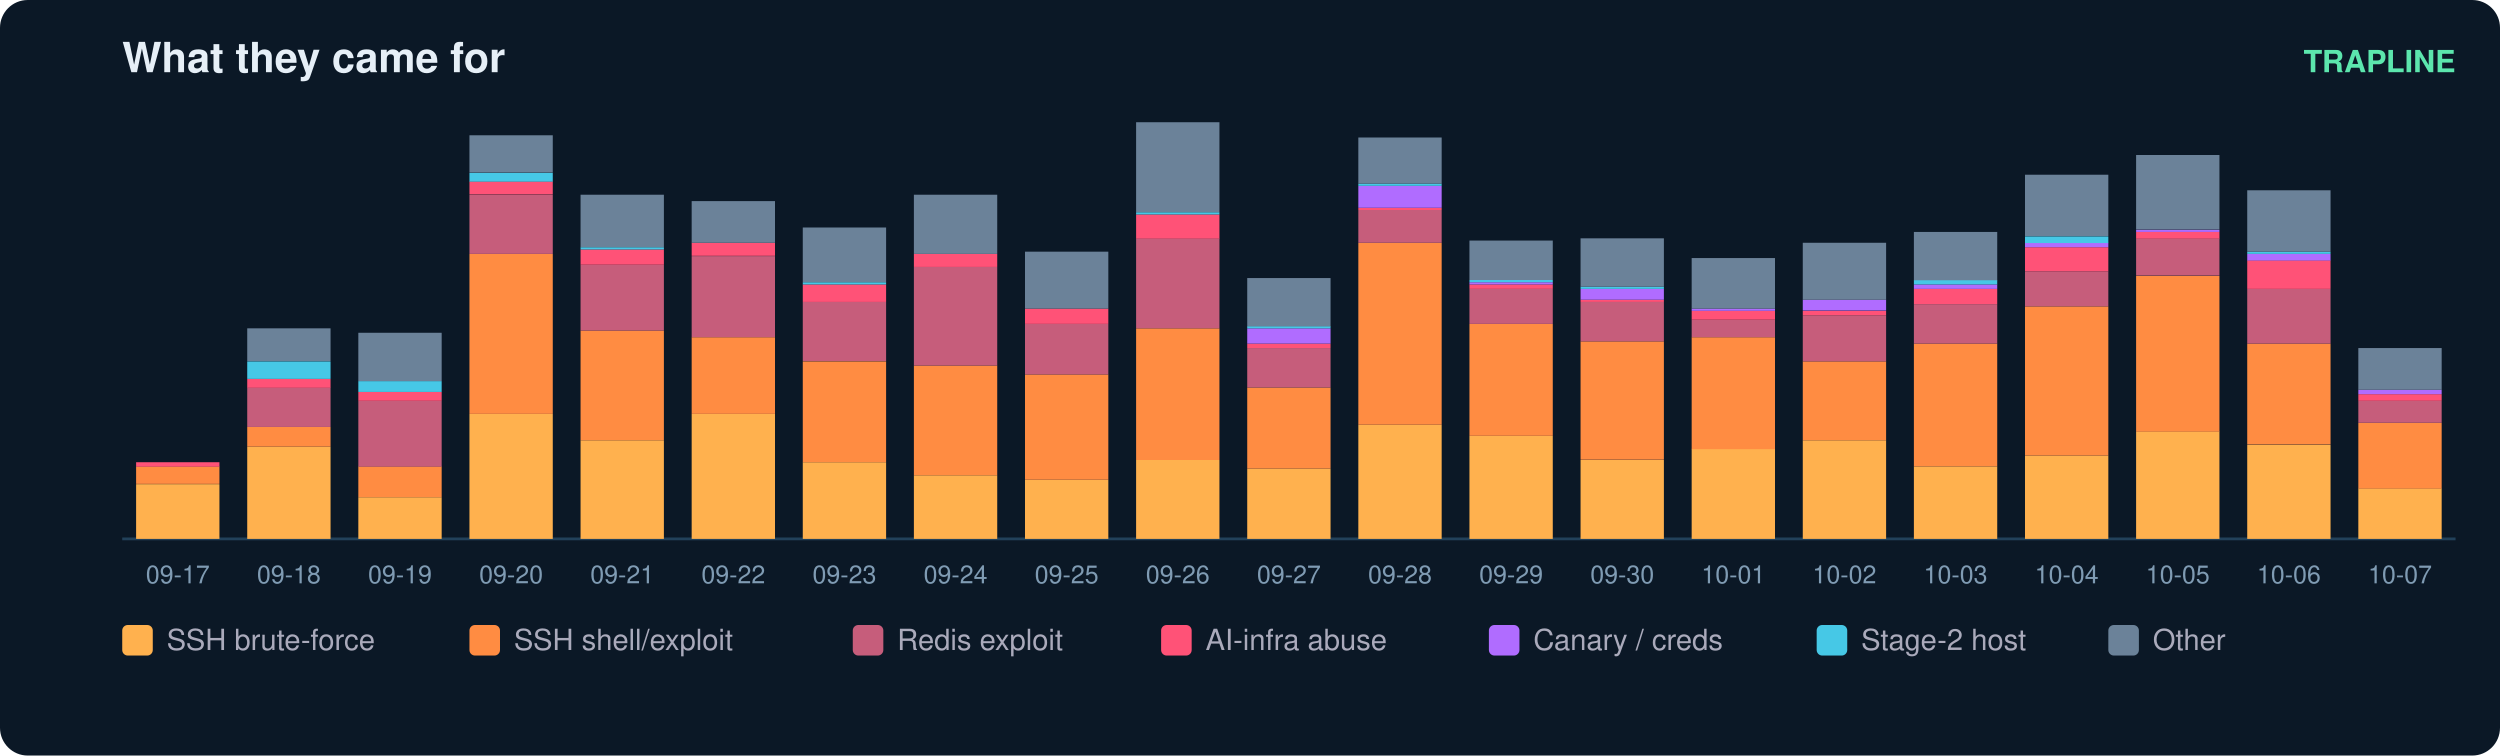
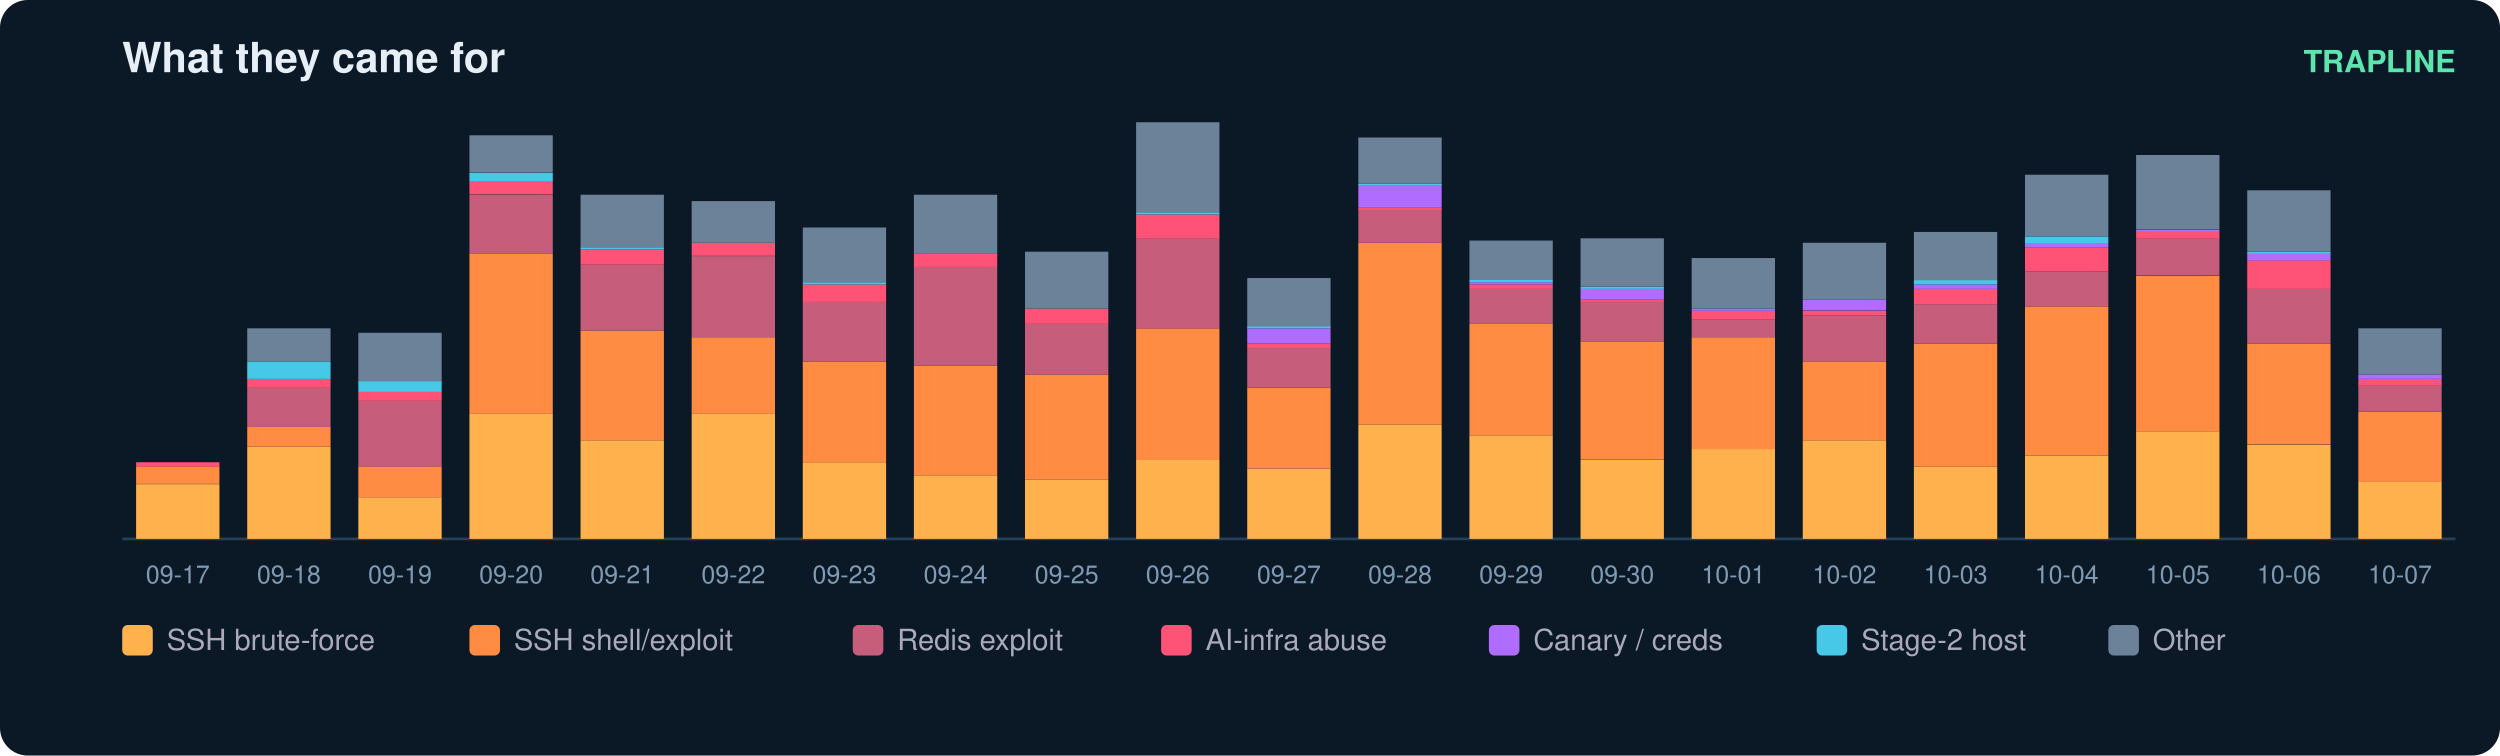
<svg xmlns="http://www.w3.org/2000/svg" width="900" height="272" viewBox="0 0 900 272" font-family="ui-sans-serif,Segoe UI,Helvetica,Arial">
  <rect width="900" height="272" rx="10" fill="#0b1826" />
  <text x="44" y="26" fill="#e6eff7" font-size="15" font-weight="700">What they came for</text>
  <text x="884" y="26" fill="#5ce6ad" font-size="11" text-anchor="end" font-weight="600">TRAPLINE</text>
  <line x1="44" y1="194" x2="884" y2="194" stroke="#22415a" />
  <rect x="49" y="174.3" width="30" height="19.7" fill="#ffb14e" />
  <rect x="49" y="167.9" width="30" height="6.3" fill="#ff8c42" />
  <rect x="49" y="166.4" width="30" height="1.6" fill="#ff5277" />
  <text x="64.0" y="210.0" fill="#7f9bb3" font-size="9" text-anchor="middle">09-17</text>
  <rect x="89" y="160.8" width="30" height="33.2" fill="#ffb14e" />
  <rect x="89" y="153.7" width="30" height="7.1" fill="#ff8c42" />
  <rect x="89" y="139.5" width="30" height="14.2" fill="#c65d7b" />
  <rect x="89" y="136.4" width="30" height="3.2" fill="#ff5277" />
  <rect x="89" y="130.1" width="30" height="6.3" fill="#46c8e6" />
  <rect x="89" y="118.2" width="30" height="11.8" fill="#6b8299" />
  <text x="104.0" y="210.0" fill="#7f9bb3" font-size="9" text-anchor="middle">09-18</text>
  <rect x="129" y="179.0" width="30" height="15.0" fill="#ffb14e" />
  <rect x="129" y="167.9" width="30" height="11.1" fill="#ff8c42" />
  <rect x="129" y="144.3" width="30" height="23.7" fill="#c65d7b" />
  <rect x="129" y="141.1" width="30" height="3.2" fill="#ff5277" />
  <rect x="129" y="137.2" width="30" height="3.9" fill="#46c8e6" />
  <rect x="129" y="119.8" width="30" height="17.4" fill="#6b8299" />
  <text x="144.0" y="210.0" fill="#7f9bb3" font-size="9" text-anchor="middle">09-19</text>
  <rect x="169" y="149.0" width="30" height="45.0" fill="#ffb14e" />
  <rect x="169" y="91.4" width="30" height="57.6" fill="#ff8c42" />
  <rect x="169" y="70.1" width="30" height="21.3" fill="#c65d7b" />
  <rect x="169" y="65.3" width="30" height="4.7" fill="#ff5277" />
  <rect x="169" y="62.2" width="30" height="3.2" fill="#46c8e6" />
  <rect x="169" y="48.7" width="30" height="13.4" fill="#6b8299" />
  <text x="184.0" y="210.0" fill="#7f9bb3" font-size="9" text-anchor="middle">09-20</text>
  <rect x="209" y="158.5" width="30" height="35.5" fill="#ffb14e" />
  <rect x="209" y="119.0" width="30" height="39.5" fill="#ff8c42" />
  <rect x="209" y="95.3" width="30" height="23.7" fill="#c65d7b" />
  <rect x="209" y="89.8" width="30" height="5.5" fill="#ff5277" />
  <rect x="209" y="89.0" width="30" height="0.8" fill="#46c8e6" />
  <rect x="209" y="70.1" width="30" height="18.9" fill="#6b8299" />
  <text x="224.0" y="210.0" fill="#7f9bb3" font-size="9" text-anchor="middle">09-21</text>
  <rect x="249" y="149.0" width="30" height="45.0" fill="#ffb14e" />
  <rect x="249" y="121.4" width="30" height="27.6" fill="#ff8c42" />
  <rect x="249" y="92.2" width="30" height="29.2" fill="#c65d7b" />
  <rect x="249" y="87.4" width="30" height="4.7" fill="#ff5277" />
  <rect x="249" y="72.4" width="30" height="15.0" fill="#6b8299" />
  <text x="264.0" y="210.0" fill="#7f9bb3" font-size="9" text-anchor="middle">09-22</text>
  <rect x="289" y="166.4" width="30" height="27.6" fill="#ffb14e" />
  <rect x="289" y="130.1" width="30" height="36.3" fill="#ff8c42" />
  <rect x="289" y="108.7" width="30" height="21.3" fill="#c65d7b" />
  <rect x="289" y="102.4" width="30" height="6.3" fill="#ff5277" />
  <rect x="289" y="101.6" width="30" height="0.8" fill="#46c8e6" />
  <rect x="289" y="81.9" width="30" height="19.7" fill="#6b8299" />
  <text x="304.0" y="210.0" fill="#7f9bb3" font-size="9" text-anchor="middle">09-23</text>
  <rect x="329" y="171.1" width="30" height="22.9" fill="#ffb14e" />
  <rect x="329" y="131.6" width="30" height="39.5" fill="#ff8c42" />
  <rect x="329" y="96.1" width="30" height="35.5" fill="#c65d7b" />
  <rect x="329" y="91.4" width="30" height="4.7" fill="#ff5277" />
  <rect x="329" y="70.1" width="30" height="21.3" fill="#6b8299" />
  <text x="344.0" y="210.0" fill="#7f9bb3" font-size="9" text-anchor="middle">09-24</text>
  <rect x="369" y="172.7" width="30" height="21.3" fill="#ffb14e" />
  <rect x="369" y="134.8" width="30" height="37.9" fill="#ff8c42" />
  <rect x="369" y="116.6" width="30" height="18.2" fill="#c65d7b" />
  <rect x="369" y="111.1" width="30" height="5.5" fill="#ff5277" />
  <rect x="369" y="90.6" width="30" height="20.5" fill="#6b8299" />
  <text x="384.0" y="210.0" fill="#7f9bb3" font-size="9" text-anchor="middle">09-25</text>
  <rect x="409" y="165.6" width="30" height="28.4" fill="#ffb14e" />
  <rect x="409" y="118.2" width="30" height="47.4" fill="#ff8c42" />
  <rect x="409" y="85.8" width="30" height="32.4" fill="#c65d7b" />
  <rect x="409" y="77.2" width="30" height="8.7" fill="#ff5277" />
  <rect x="409" y="76.4" width="30" height="0.8" fill="#46c8e6" />
  <rect x="409" y="44.0" width="30" height="32.4" fill="#6b8299" />
  <text x="424.0" y="210.0" fill="#7f9bb3" font-size="9" text-anchor="middle">09-26</text>
  <rect x="449" y="168.7" width="30" height="25.3" fill="#ffb14e" />
  <rect x="449" y="139.5" width="30" height="29.2" fill="#ff8c42" />
  <rect x="449" y="125.3" width="30" height="14.2" fill="#c65d7b" />
  <rect x="449" y="123.7" width="30" height="1.6" fill="#ff5277" />
  <rect x="449" y="118.2" width="30" height="5.5" fill="#b06cff" />
  <rect x="449" y="117.4" width="30" height="0.8" fill="#46c8e6" />
  <rect x="449" y="100.1" width="30" height="17.4" fill="#6b8299" />
  <text x="464.0" y="210.0" fill="#7f9bb3" font-size="9" text-anchor="middle">09-27</text>
  <rect x="489" y="152.9" width="30" height="41.1" fill="#ffb14e" />
  <rect x="489" y="87.4" width="30" height="65.5" fill="#ff8c42" />
  <rect x="489" y="75.6" width="30" height="11.8" fill="#c65d7b" />
  <rect x="489" y="74.8" width="30" height="0.8" fill="#ff5277" />
  <rect x="489" y="66.9" width="30" height="7.9" fill="#b06cff" />
  <rect x="489" y="66.1" width="30" height="0.8" fill="#46c8e6" />
  <rect x="489" y="49.5" width="30" height="16.6" fill="#6b8299" />
  <text x="504.0" y="210.0" fill="#7f9bb3" font-size="9" text-anchor="middle">09-28</text>
  <rect x="529" y="156.9" width="30" height="37.1" fill="#ffb14e" />
  <rect x="529" y="116.6" width="30" height="40.3" fill="#ff8c42" />
  <rect x="529" y="104.0" width="30" height="12.6" fill="#c65d7b" />
  <rect x="529" y="102.4" width="30" height="1.6" fill="#ff5277" />
  <rect x="529" y="101.6" width="30" height="0.8" fill="#b06cff" />
  <rect x="529" y="100.8" width="30" height="0.8" fill="#46c8e6" />
  <rect x="529" y="86.6" width="30" height="14.2" fill="#6b8299" />
  <text x="544.0" y="210.0" fill="#7f9bb3" font-size="9" text-anchor="middle">09-29</text>
  <rect x="569" y="165.6" width="30" height="28.4" fill="#ffb14e" />
  <rect x="569" y="122.9" width="30" height="42.6" fill="#ff8c42" />
  <rect x="569" y="108.7" width="30" height="14.2" fill="#c65d7b" />
  <rect x="569" y="107.9" width="30" height="0.8" fill="#ff5277" />
  <rect x="569" y="104.0" width="30" height="3.9" fill="#b06cff" />
  <rect x="569" y="103.2" width="30" height="0.8" fill="#46c8e6" />
  <rect x="569" y="85.8" width="30" height="17.4" fill="#6b8299" />
  <text x="584.0" y="210.0" fill="#7f9bb3" font-size="9" text-anchor="middle">09-30</text>
  <rect x="609" y="161.6" width="30" height="32.4" fill="#ffb14e" />
  <rect x="609" y="121.4" width="30" height="40.3" fill="#ff8c42" />
  <rect x="609" y="115.1" width="30" height="6.3" fill="#c65d7b" />
  <rect x="609" y="111.9" width="30" height="3.2" fill="#ff5277" />
  <rect x="609" y="111.1" width="30" height="0.8" fill="#b06cff" />
  <rect x="609" y="92.9" width="30" height="18.2" fill="#6b8299" />
  <text x="624.0" y="210.0" fill="#7f9bb3" font-size="9" text-anchor="middle">10-01</text>
  <rect x="649" y="158.5" width="30" height="35.5" fill="#ffb14e" />
  <rect x="649" y="130.1" width="30" height="28.4" fill="#ff8c42" />
  <rect x="649" y="113.5" width="30" height="16.6" fill="#c65d7b" />
  <rect x="649" y="111.9" width="30" height="1.6" fill="#ff5277" />
  <rect x="649" y="107.9" width="30" height="3.9" fill="#b06cff" />
  <rect x="649" y="87.4" width="30" height="20.5" fill="#6b8299" />
  <text x="664.0" y="210.0" fill="#7f9bb3" font-size="9" text-anchor="middle">10-02</text>
  <rect x="689" y="167.9" width="30" height="26.1" fill="#ffb14e" />
  <rect x="689" y="123.7" width="30" height="44.2" fill="#ff8c42" />
  <rect x="689" y="109.5" width="30" height="14.2" fill="#c65d7b" />
  <rect x="689" y="104.0" width="30" height="5.5" fill="#ff5277" />
  <rect x="689" y="102.4" width="30" height="1.6" fill="#b06cff" />
  <rect x="689" y="100.8" width="30" height="1.6" fill="#46c8e6" />
  <rect x="689" y="83.5" width="30" height="17.4" fill="#6b8299" />
  <text x="704.0" y="210.0" fill="#7f9bb3" font-size="9" text-anchor="middle">10-03</text>
  <rect x="729" y="164.0" width="30" height="30.0" fill="#ffb14e" />
  <rect x="729" y="110.3" width="30" height="53.7" fill="#ff8c42" />
  <rect x="729" y="97.7" width="30" height="12.6" fill="#c65d7b" />
  <rect x="729" y="89.0" width="30" height="8.7" fill="#ff5277" />
  <rect x="729" y="87.4" width="30" height="1.6" fill="#b06cff" />
  <rect x="729" y="85.1" width="30" height="2.4" fill="#46c8e6" />
  <rect x="729" y="62.9" width="30" height="22.1" fill="#6b8299" />
  <text x="744.0" y="210.0" fill="#7f9bb3" font-size="9" text-anchor="middle">10-04</text>
  <rect x="769" y="155.3" width="30" height="38.7" fill="#ffb14e" />
  <rect x="769" y="99.3" width="30" height="56.1" fill="#ff8c42" />
  <rect x="769" y="85.8" width="30" height="13.4" fill="#c65d7b" />
  <rect x="769" y="83.5" width="30" height="2.4" fill="#ff5277" />
  <rect x="769" y="82.7" width="30" height="0.8" fill="#b06cff" />
  <rect x="769" y="55.8" width="30" height="26.8" fill="#6b8299" />
  <text x="784.0" y="210.0" fill="#7f9bb3" font-size="9" text-anchor="middle">10-05</text>
  <rect x="809" y="160.1" width="30" height="33.9" fill="#ffb14e" />
  <rect x="809" y="123.7" width="30" height="36.3" fill="#ff8c42" />
  <rect x="809" y="104.0" width="30" height="19.7" fill="#c65d7b" />
  <rect x="809" y="93.7" width="30" height="10.3" fill="#ff5277" />
  <rect x="809" y="91.4" width="30" height="2.4" fill="#b06cff" />
  <rect x="809" y="90.6" width="30" height="0.8" fill="#46c8e6" />
  <rect x="809" y="68.5" width="30" height="22.1" fill="#6b8299" />
  <text x="824.0" y="210.0" fill="#7f9bb3" font-size="9" text-anchor="middle">10-06</text>
-   <rect x="849" y="175.8" width="30" height="18.2" fill="#ffb14e" />
-   <rect x="849" y="152.2" width="30" height="23.7" fill="#ff8c42" />
-   <rect x="849" y="144.3" width="30" height="7.9" fill="#c65d7b" />
-   <rect x="849" y="141.9" width="30" height="2.4" fill="#ff5277" />
-   <rect x="849" y="140.3" width="30" height="1.6" fill="#b06cff" />
-   <rect x="849" y="125.3" width="30" height="15.0" fill="#6b8299" />
+   <rect x="849" y="173.5" width="30" height="20.5" fill="#ffb14e" />
+   <rect x="849" y="148.2" width="30" height="25.3" fill="#ff8c42" />
+   <rect x="849" y="138.7" width="30" height="9.5" fill="#c65d7b" />
+   <rect x="849" y="136.4" width="30" height="2.4" fill="#ff5277" />
+   <rect x="849" y="134.8" width="30" height="1.6" fill="#b06cff" />
+   <rect x="849" y="118.2" width="30" height="16.6" fill="#6b8299" />
  <text x="864.0" y="210.0" fill="#7f9bb3" font-size="9" text-anchor="middle">10-07</text>
  <rect x="44" y="225" width="11" height="11" rx="2" fill="#ffb14e" />
  <text x="60" y="234" fill="#aab" font-size="10.5">SSH brute-force</text>
  <rect x="169" y="225" width="11" height="11" rx="2" fill="#ff8c42" />
  <text x="185" y="234" fill="#aab" font-size="10.5">SSH shell/exploit</text>
  <rect x="307" y="225" width="11" height="11" rx="2" fill="#c65d7b" />
  <text x="323" y="234" fill="#aab" font-size="10.5">Redis exploit</text>
  <rect x="418" y="225" width="11" height="11" rx="2" fill="#ff5277" />
  <text x="434" y="234" fill="#aab" font-size="10.5">AI-infra abuse</text>
  <rect x="536" y="225" width="11" height="11" rx="2" fill="#b06cff" />
  <text x="552" y="234" fill="#aab" font-size="10.5">Canary / creds</text>
  <rect x="654" y="225" width="11" height="11" rx="2" fill="#46c8e6" />
  <text x="670" y="234" fill="#aab" font-size="10.5">Stage-2 host</text>
  <rect x="759" y="225" width="11" height="11" rx="2" fill="#6b8299" />
  <text x="775" y="234" fill="#aab" font-size="10.5">Other</text>
</svg>
